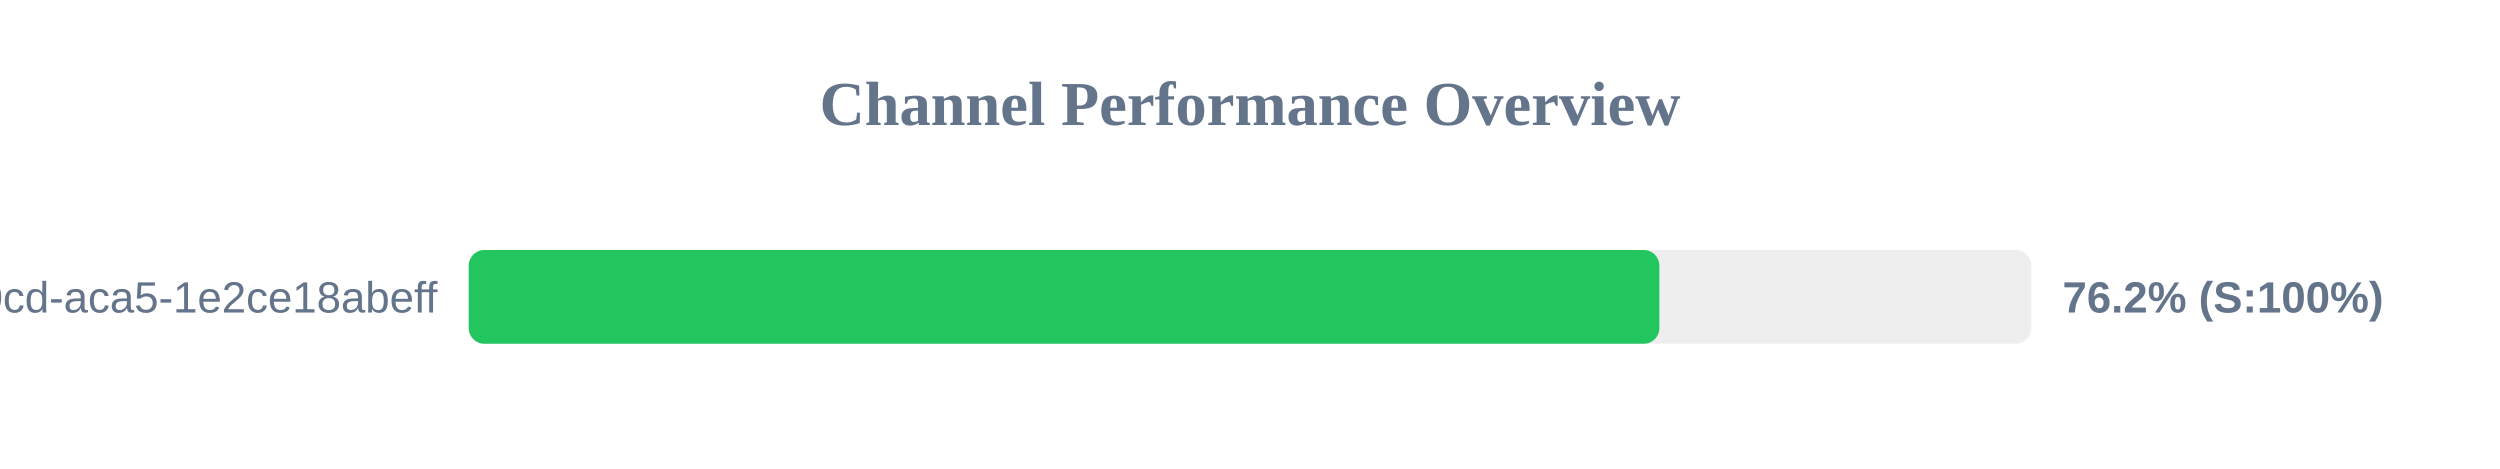
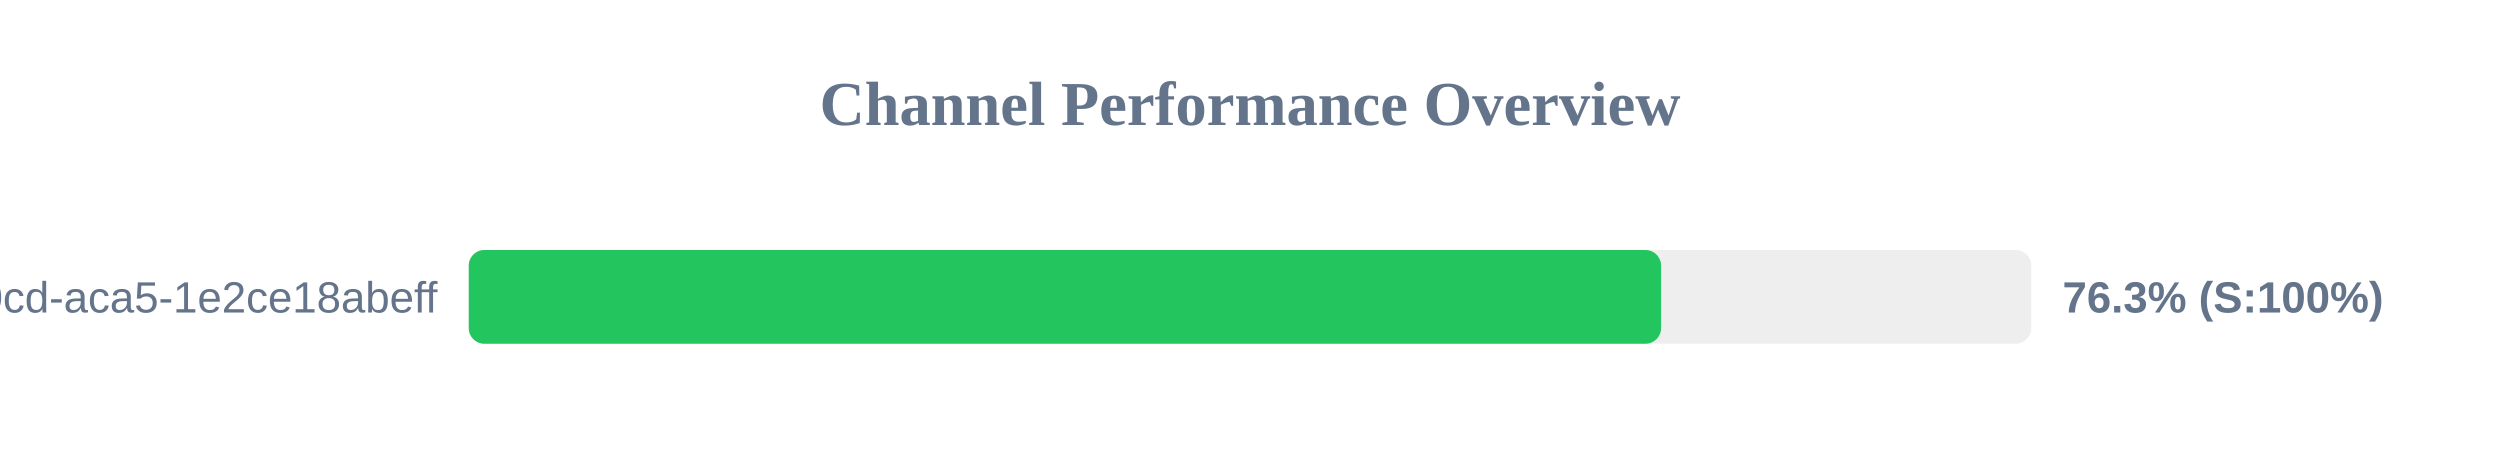
<svg xmlns="http://www.w3.org/2000/svg" width="800" height="150" version="1.1">
  <style>
        .row { font: 14px Arial; fill: #64748b; }
        .score { font: bold 14px Arial; fill: #64748b; }
    </style>
  <text x="400" y="40" text-anchor="middle" font-size="20px" font-weight="bold" fill="#64748b">Channel Performance Overview</text>
  <rect x="150" y="80" width="500" height="30" fill="#eee" rx="5" />
-   <rect x="150" y="80" width="381.0" height="30" fill="#22c55e" rx="5" />
+   <rect x="150" y="80" width="381.55" height="30" fill="#22c55e" rx="5" />
  <text x="140" y="100" text-anchor="end" class="row">?uuid=ebbeef45-0fd8-40cd-aca5-1e2ce18abeff</text>
-   <text x="660" y="100" text-anchor="start" class="score">76.2% (S:100%)</text>
+   <text x="660" y="100" text-anchor="start" class="score">76.3% (S:100%)</text>
</svg>
